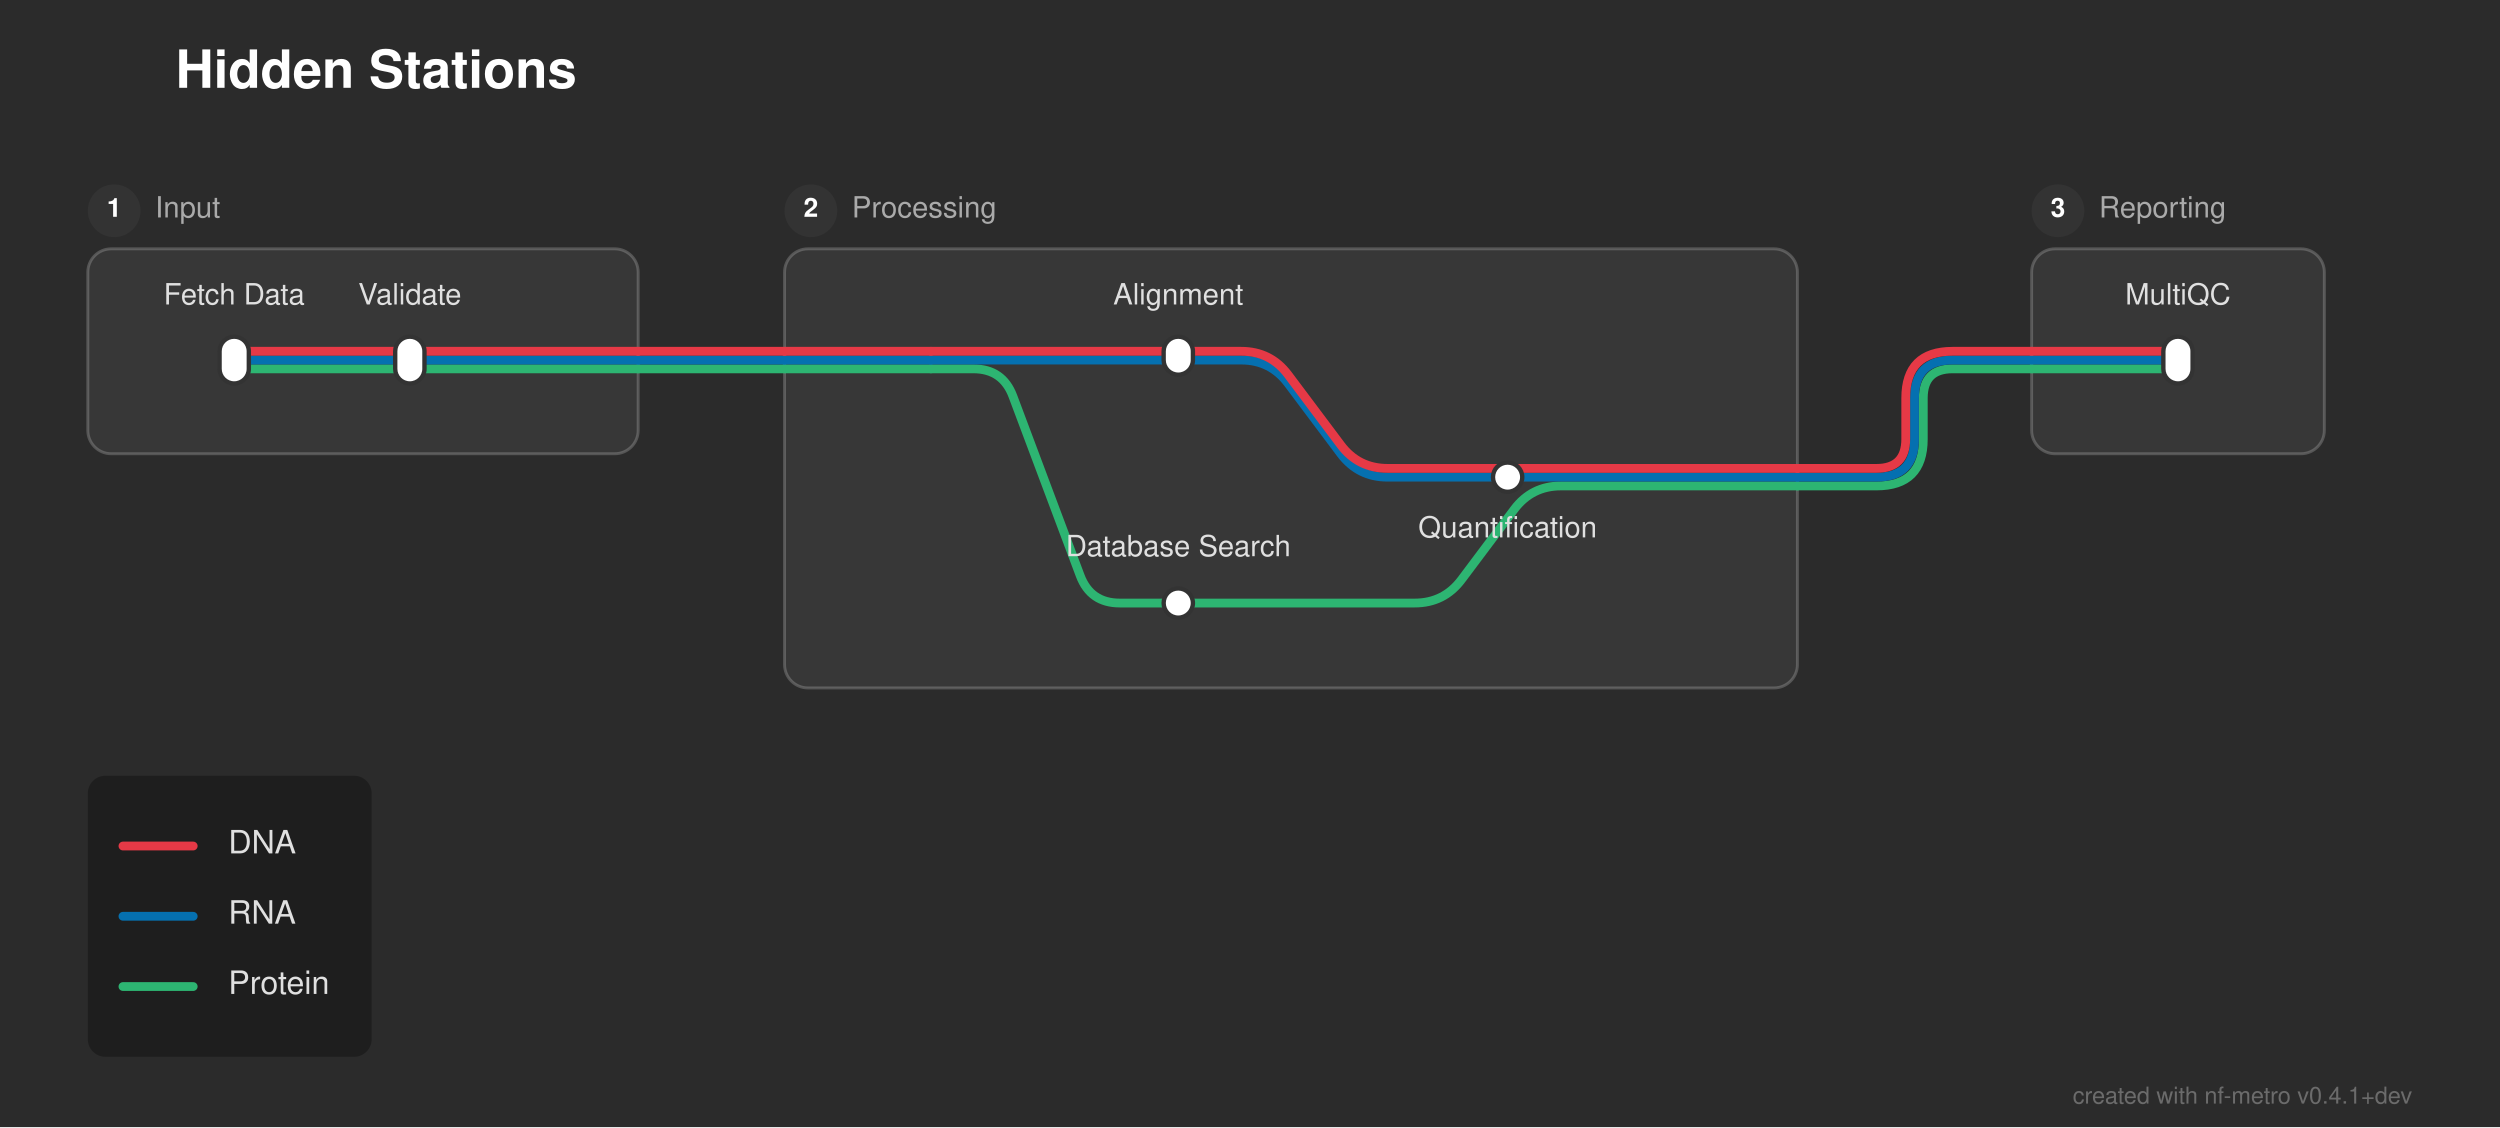
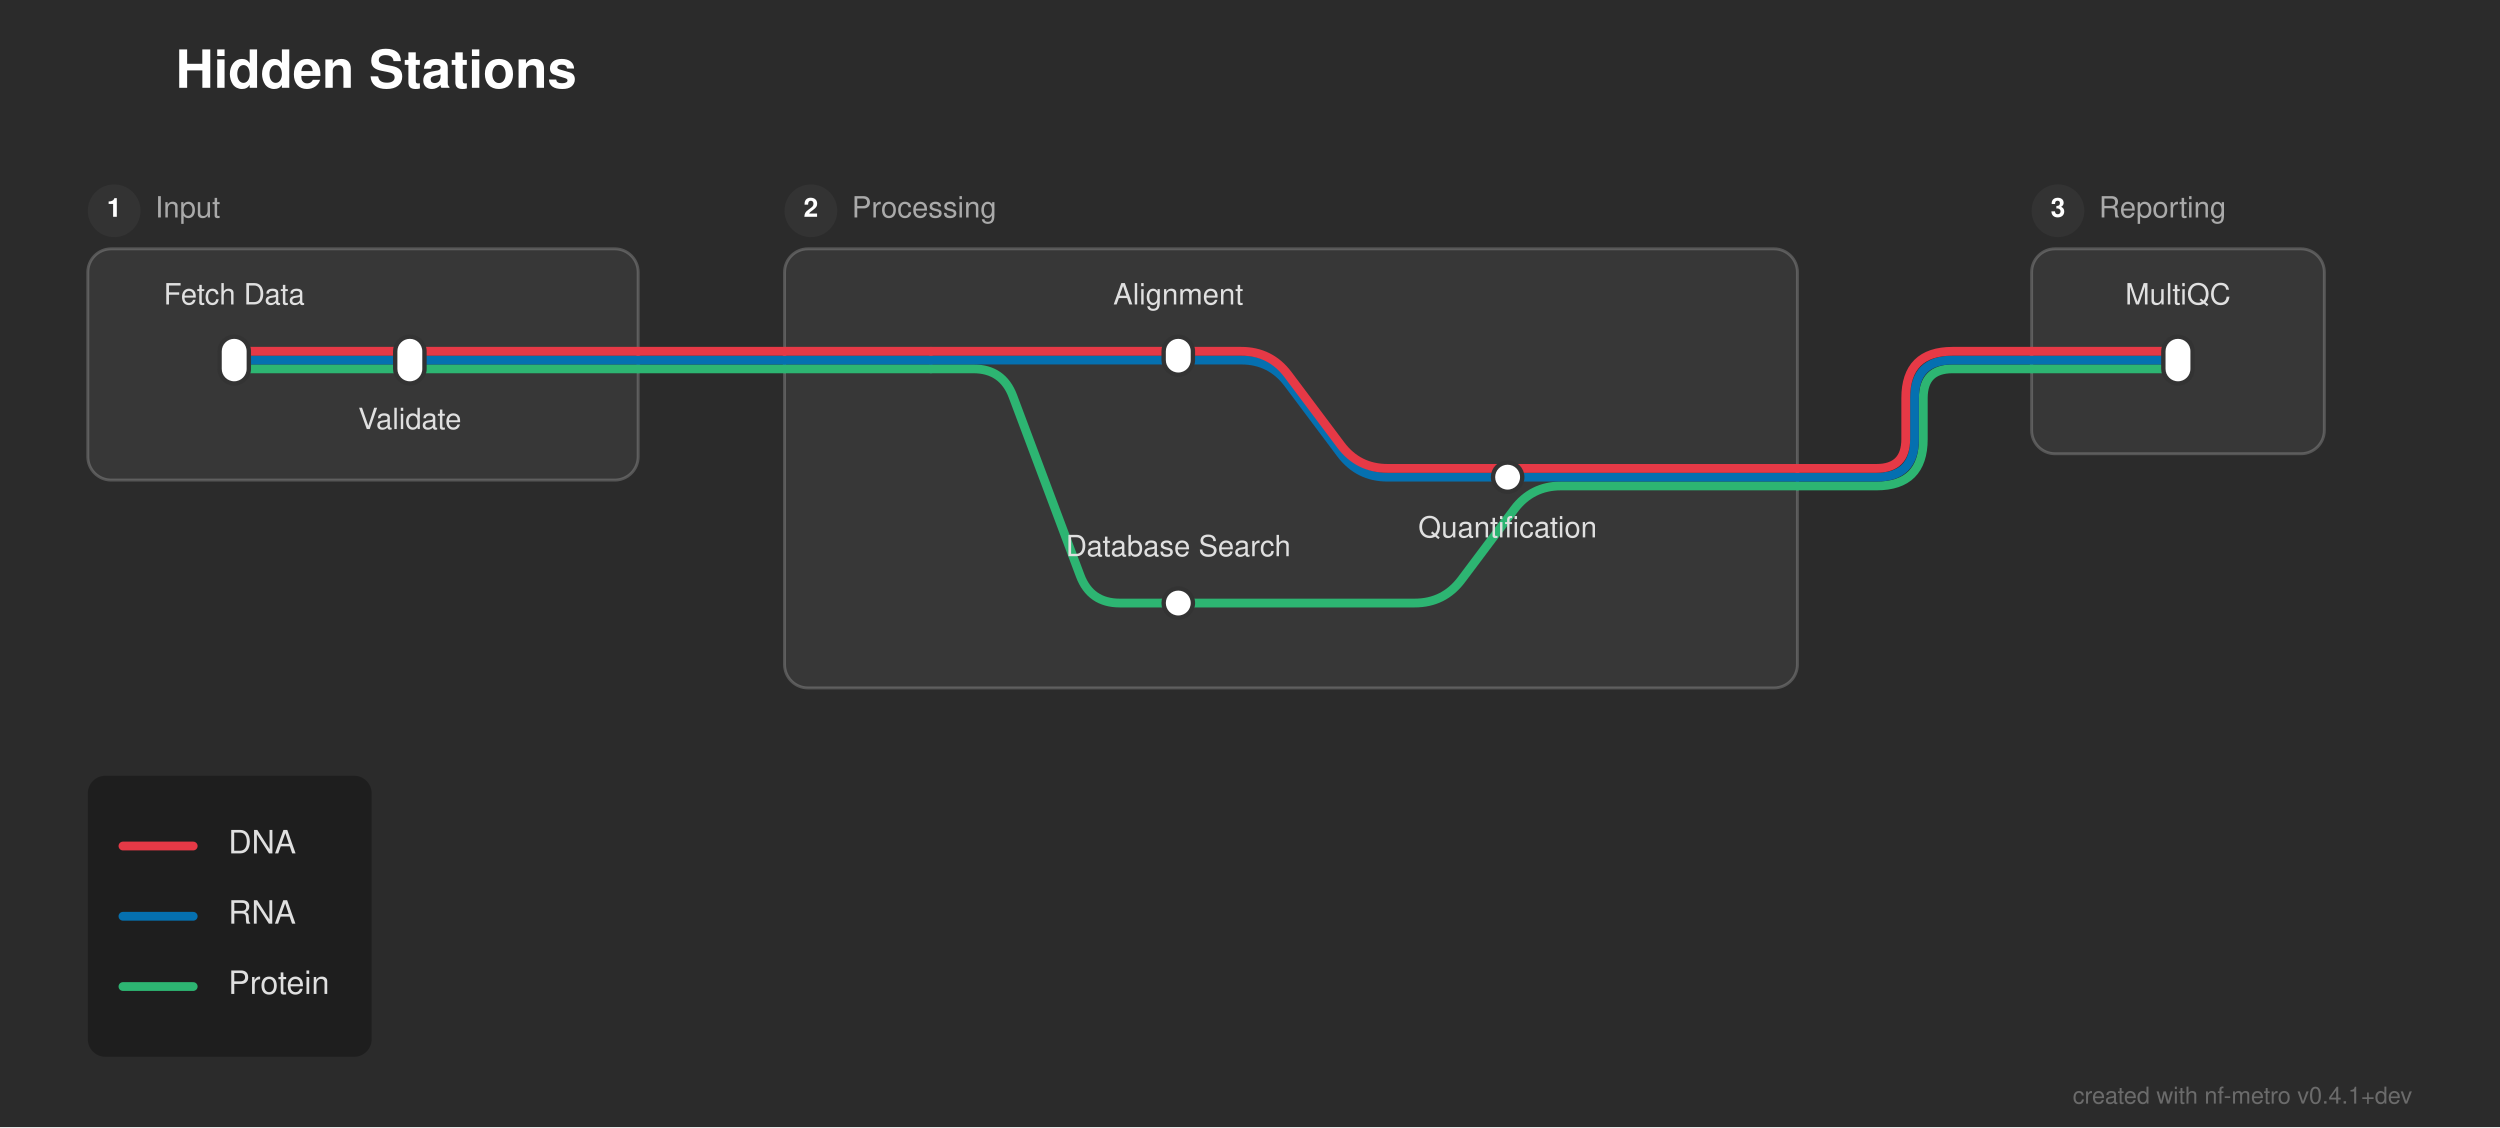
<svg xmlns="http://www.w3.org/2000/svg" width="854" height="385" viewBox="0 0 854 385">
  <defs>
</defs>
  <rect x="0" y="0" width="854" height="385" fill="#2b2b2b" />
  <text x="60.0" y="30.0" font-size="18.0" fill="#ffffff" font-family="'Helvetica Neue', Helvetica, Arial, sans-serif" font-weight="bold">Hidden Stations</text>
-   <rect x="30.0" y="85.0" width="188.0" height="70.0" rx="8" ry="8" fill="rgba(255, 255, 255, 0.06)" stroke="rgba(255, 255, 255, 0.2)" stroke-width="1.0" />
+   <rect x="30.0" y="85.0" width="188.0" height="79.0" rx="8" ry="8" fill="rgba(255, 255, 255, 0.06)" stroke="rgba(255, 255, 255, 0.2)" stroke-width="1.0" />
  <circle cx="39.0" cy="72.0" r="9" fill="#333333" />
  <text x="39.0" y="72.0" font-size="9" fill="#ffffff" font-family="'Helvetica Neue', Helvetica, Arial, sans-serif" font-weight="bold" text-anchor="middle" dominant-baseline="central">1</text>
  <text x="53.0" y="72.0" font-size="10.0" fill="#aaaaaa" font-family="'Helvetica Neue', Helvetica, Arial, sans-serif" dominant-baseline="central">Input</text>
  <rect x="268.0" y="85.0" width="346.0" height="150.0" rx="8" ry="8" fill="rgba(255, 255, 255, 0.06)" stroke="rgba(255, 255, 255, 0.2)" stroke-width="1.0" />
  <circle cx="277.0" cy="72.0" r="9" fill="#333333" />
  <text x="277.0" y="72.0" font-size="9" fill="#ffffff" font-family="'Helvetica Neue', Helvetica, Arial, sans-serif" font-weight="bold" text-anchor="middle" dominant-baseline="central">2</text>
  <text x="291.0" y="72.0" font-size="10.0" fill="#aaaaaa" font-family="'Helvetica Neue', Helvetica, Arial, sans-serif" dominant-baseline="central">Processing</text>
  <rect x="694.0" y="85.0" width="100.0" height="70.0" rx="8" ry="8" fill="rgba(255, 255, 255, 0.06)" stroke="rgba(255, 255, 255, 0.2)" stroke-width="1.0" />
  <circle cx="703.0" cy="72.0" r="9" fill="#333333" />
  <text x="703.0" y="72.0" font-size="9" fill="#ffffff" font-family="'Helvetica Neue', Helvetica, Arial, sans-serif" font-weight="bold" text-anchor="middle" dominant-baseline="central">3</text>
  <text x="717.0" y="72.0" font-size="10.0" fill="#aaaaaa" font-family="'Helvetica Neue', Helvetica, Arial, sans-serif" dominant-baseline="central">Reporting</text>
  <path d="M402.5,206.0 L483.25,206.0 Q493.25,206.0,499.25,198.0 L517.25,174.0 Q523.25,166.0,533.25,166.0 L614.0,166.0" stroke="#2db572" stroke-width="3.0" fill="none" stroke-linecap="round" stroke-linejoin="round" />
  <path d="M614.0,166.0 L641.0,166.0 Q657.0,166.0,657.0,150.0 L657.0,136.0 Q657.0,126.0,667.0,126.0 L694.0,126.0" stroke="#2db572" stroke-width="3.0" fill="none" stroke-linecap="round" stroke-linejoin="round" />
  <path d="M515.0,163.0 L614.0,163.0" stroke="#0570b0" stroke-width="3.0" stroke-linecap="round" />
  <path d="M614.0,163.0 L641.0,163.0 Q654.0,163.0,654.0,150.0 L654.0,136.0 Q654.0,123.0,667.0,123.0 L694.0,123.0" stroke="#0570b0" stroke-width="3.0" fill="none" stroke-linecap="round" stroke-linejoin="round" />
  <path d="M614.0,160.0 L641.0,160.0 Q651.0,160.0,651.0,150.0 L651.0,136.0 Q651.0,120.0,667.0,120.0 L694.0,120.0" stroke="#e63946" stroke-width="3.0" fill="none" stroke-linecap="round" stroke-linejoin="round" />
  <path d="M80.0,126.0 L140.0,126.0" stroke="#2db572" stroke-width="3.0" stroke-linecap="round" />
  <path d="M318.0,126.0 L332.5,126.0 Q342.5,126.0,346.011,135.363 L368.989,196.637 Q372.5,206.0,382.5,206.0 L402.5,206.0" stroke="#2db572" stroke-width="3.0" fill="none" stroke-linecap="round" stroke-linejoin="round" />
  <path d="M140.0,126.0 L218.0,126.0" stroke="#2db572" stroke-width="3.0" stroke-linecap="round" />
  <path d="M268.0,126.0 L318.0,126.0" stroke="#2db572" stroke-width="3.0" stroke-linecap="round" />
  <path d="M694.0,126.0 L744.0,126.0" stroke="#2db572" stroke-width="3.0" stroke-linecap="round" />
  <path d="M218.0,126.0 L268.0,126.0" stroke="#2db572" stroke-width="3.0" stroke-linecap="round" />
  <path d="M80.0,123.0 L140.0,123.0" stroke="#0570b0" stroke-width="3.0" stroke-linecap="round" />
  <path d="M318.0,123.0 L402.5,123.0" stroke="#0570b0" stroke-width="3.0" stroke-linecap="round" />
  <path d="M402.5,123.0 L424.0,123.0 Q434.0,123.0,440.0,131.0 L458.0,155.0 Q464.0,163.0,474.0,163.0 L515.0,163.0" stroke="#0570b0" stroke-width="3.0" fill="none" stroke-linecap="round" stroke-linejoin="round" />
  <path d="M140.0,123.0 L218.0,123.0" stroke="#0570b0" stroke-width="3.0" stroke-linecap="round" />
  <path d="M268.0,123.0 L318.0,123.0" stroke="#0570b0" stroke-width="3.0" stroke-linecap="round" />
  <path d="M694.0,123.0 L744.0,123.0" stroke="#0570b0" stroke-width="3.0" stroke-linecap="round" />
  <path d="M218.0,123.0 L268.0,123.0" stroke="#0570b0" stroke-width="3.0" stroke-linecap="round" />
  <path d="M80.0,120.0 L140.0,120.0" stroke="#e63946" stroke-width="3.0" stroke-linecap="round" />
  <path d="M318.0,120.0 L402.5,120.0" stroke="#e63946" stroke-width="3.0" stroke-linecap="round" />
  <path d="M140.0,120.0 L218.0,120.0" stroke="#e63946" stroke-width="3.0" stroke-linecap="round" />
  <path d="M268.0,120.0 L318.0,120.0" stroke="#e63946" stroke-width="3.0" stroke-linecap="round" />
  <path d="M402.5,120.0 L424.0,120.0 Q434.0,120.0,440.0,128.0 L458.0,152.0 Q464.0,160.0,474.0,160.0 L614.0,160.0" stroke="#e63946" stroke-width="3.0" fill="none" stroke-linecap="round" stroke-linejoin="round" />
  <path d="M694.0,120.0 L744.0,120.0" stroke="#e63946" stroke-width="3.0" stroke-linecap="round" />
  <path d="M218.0,120.0 L268.0,120.0" stroke="#e63946" stroke-width="3.0" stroke-linecap="round" />
  <rect x="75.0" y="115.0" width="10.0" height="16.0" rx="5.0" ry="5.0" fill="#ffffff" stroke="#333333" stroke-width="1.5" />
  <rect x="135.0" y="115.0" width="10.0" height="16.0" rx="5.0" ry="5.0" fill="#ffffff" stroke="#333333" stroke-width="1.5" />
  <rect x="397.5" y="115.0" width="10.0" height="13.0" rx="5.0" ry="5.0" fill="#ffffff" stroke="#333333" stroke-width="1.5" />
  <rect x="510.0" y="158.0" width="10.0" height="10.0" rx="5.0" ry="5.0" fill="#ffffff" stroke="#333333" stroke-width="1.5" />
  <rect x="397.5" y="201.0" width="10.0" height="10.0" rx="5.0" ry="5.0" fill="#ffffff" stroke="#333333" stroke-width="1.5" />
  <rect x="739.0" y="115.0" width="10.0" height="16.0" rx="5.0" ry="5.0" fill="#ffffff" stroke="#333333" stroke-width="1.5" />
  <text x="80.0" y="104.0" font-size="10.0" fill="#e0e0e0" font-family="'Helvetica Neue', Helvetica, Arial, sans-serif" text-anchor="middle" dominant-baseline="auto">Fetch Data</text>
  <text x="744.0" y="104.0" font-size="10.0" fill="#e0e0e0" font-family="'Helvetica Neue', Helvetica, Arial, sans-serif" text-anchor="middle" dominant-baseline="auto">MultiQC</text>
-   <text x="140.0" y="104.0" font-size="10.0" fill="#e0e0e0" font-family="'Helvetica Neue', Helvetica, Arial, sans-serif" text-anchor="middle" dominant-baseline="auto">Validate</text>
+   <text x="140.0" y="142.0" font-size="10.0" fill="#e0e0e0" font-family="'Helvetica Neue', Helvetica, Arial, sans-serif" text-anchor="middle" dominant-baseline="hanging">Validate</text>
  <text x="402.5" y="104.0" font-size="10.0" fill="#e0e0e0" font-family="'Helvetica Neue', Helvetica, Arial, sans-serif" text-anchor="middle" dominant-baseline="auto">Alignment</text>
  <text x="402.5" y="190.0" font-size="10.0" fill="#e0e0e0" font-family="'Helvetica Neue', Helvetica, Arial, sans-serif" text-anchor="middle" dominant-baseline="auto">Database Search</text>
  <text x="515.0" y="179.0" font-size="10.0" fill="#e0e0e0" font-family="'Helvetica Neue', Helvetica, Arial, sans-serif" text-anchor="middle" dominant-baseline="hanging">Quantification</text>
  <rect x="30.0" y="265.0" width="96.96" height="96.0" rx="6" ry="6" fill="rgba(0, 0, 0, 0.3)" />
  <path d="M42.0,289.0 L66.0,289.0" stroke="#e63946" stroke-width="3.0" stroke-linecap="round" />
  <text x="78.0" y="289.0" font-size="11.0" fill="#e0e0e0" font-family="'Helvetica Neue', Helvetica, Arial, sans-serif" dominant-baseline="central">DNA</text>
  <path d="M42.0,313.0 L66.0,313.0" stroke="#0570b0" stroke-width="3.0" stroke-linecap="round" />
  <text x="78.0" y="313.0" font-size="11.0" fill="#e0e0e0" font-family="'Helvetica Neue', Helvetica, Arial, sans-serif" dominant-baseline="central">RNA</text>
  <path d="M42.0,337.0 L66.0,337.0" stroke="#2db572" stroke-width="3.0" stroke-linecap="round" />
  <text x="78.0" y="337.0" font-size="11.0" fill="#e0e0e0" font-family="'Helvetica Neue', Helvetica, Arial, sans-serif" dominant-baseline="central">Protein</text>
  <text x="824.0" y="377.0" font-size="8" fill="rgba(150, 150, 150, 0.6)" font-family="'Helvetica Neue', Helvetica, Arial, sans-serif" text-anchor="end">created with nf-metro v0.4.1+dev</text>
</svg>
